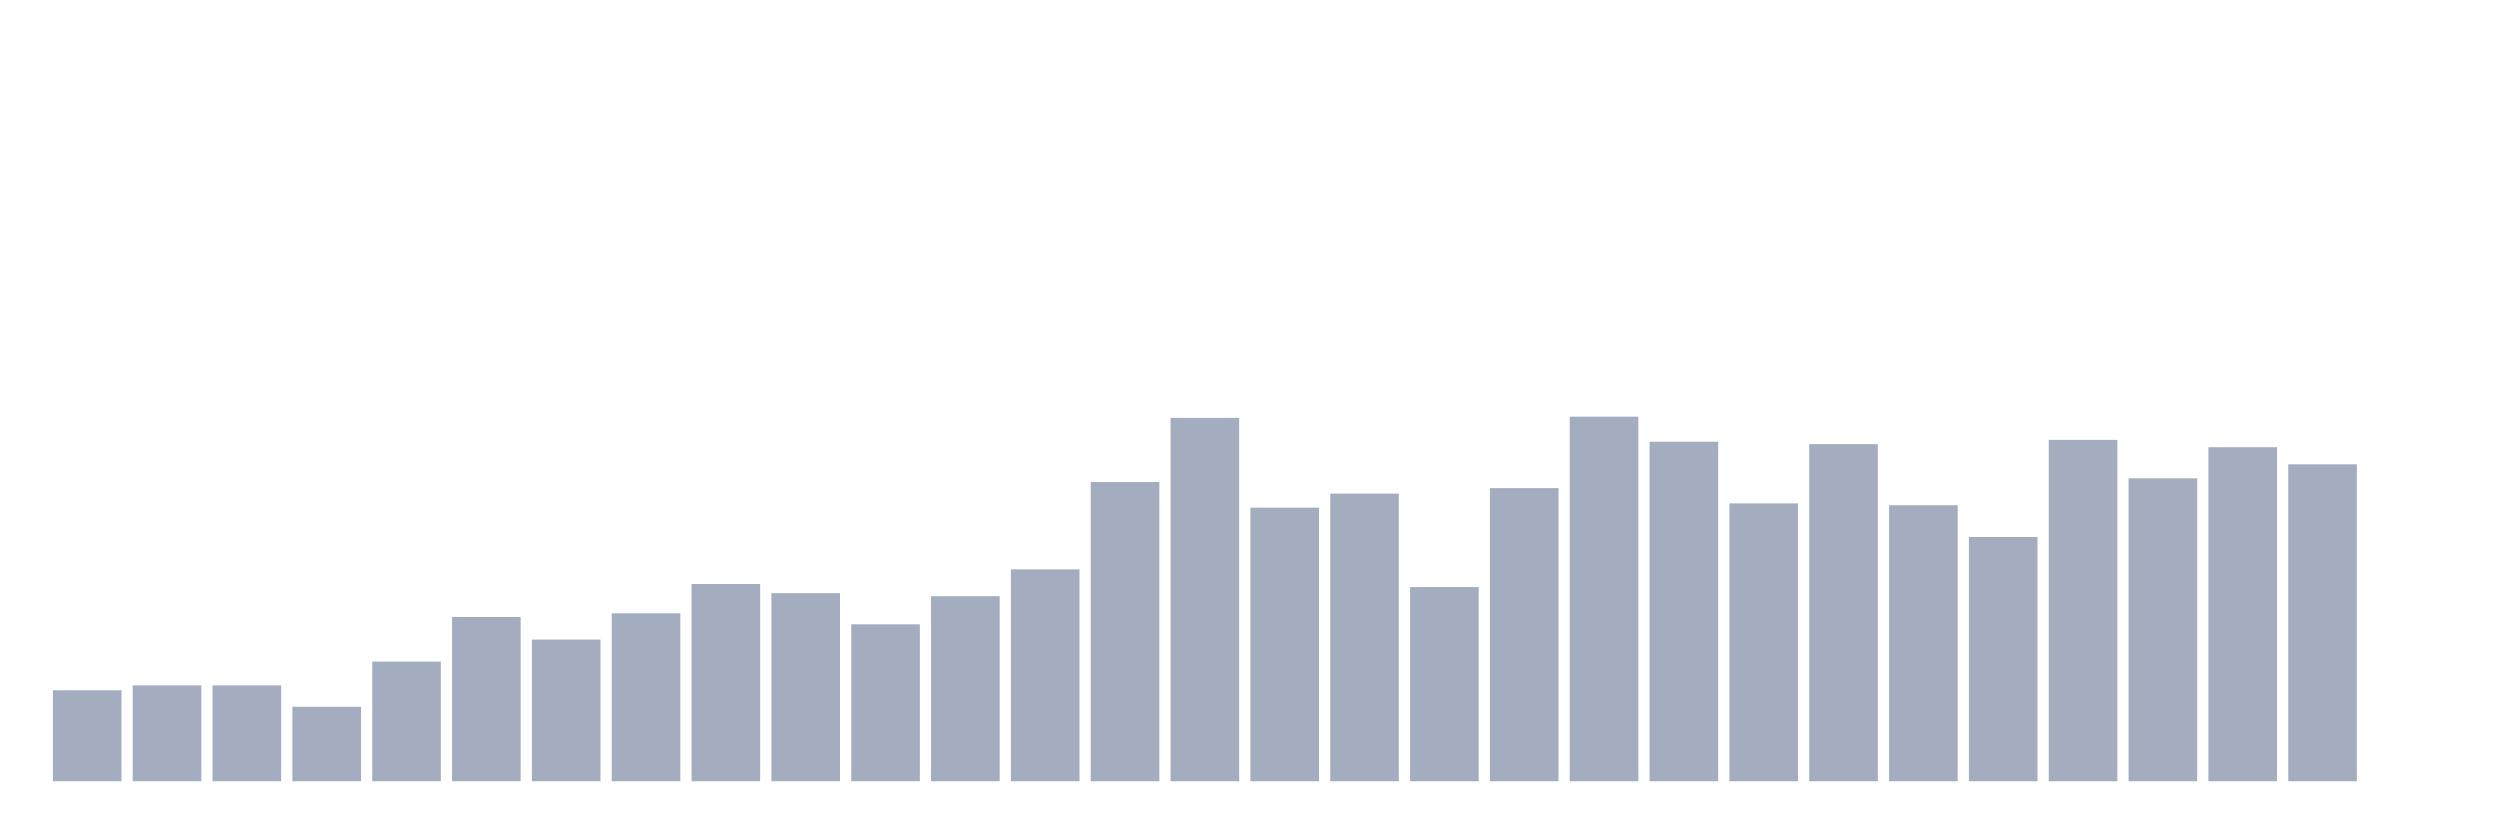
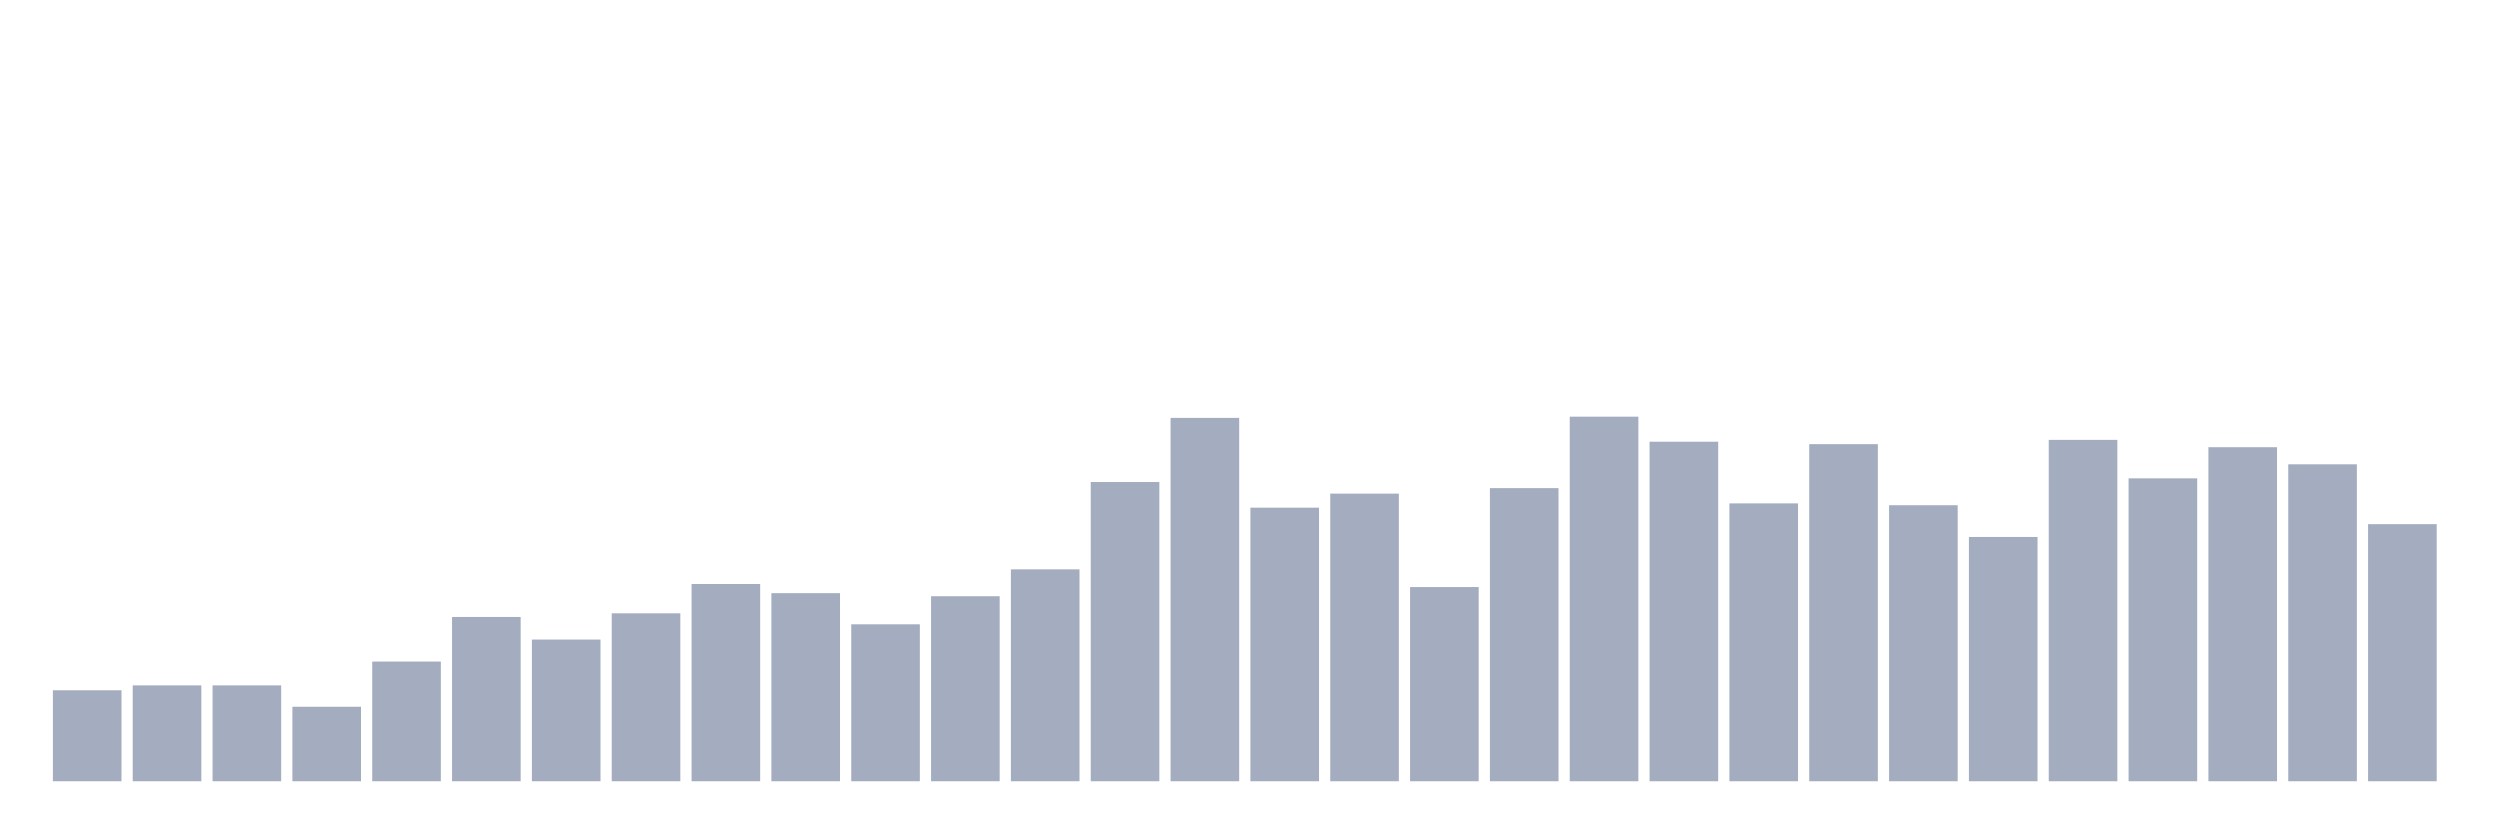
<svg xmlns="http://www.w3.org/2000/svg" viewBox="0 0 480 160">
  <g transform="translate(10,10)">
    <rect class="bar" x="0.153" width="13.175" y="122.529" height="17.471" fill="rgb(164,173,192)" />
    <rect class="bar" x="15.482" width="13.175" y="121.591" height="18.409" fill="rgb(164,173,192)" />
    <rect class="bar" x="30.81" width="13.175" y="121.591" height="18.409" fill="rgb(164,173,192)" />
    <rect class="bar" x="46.138" width="13.175" y="125.695" height="14.305" fill="rgb(164,173,192)" />
    <rect class="bar" x="61.466" width="13.175" y="117.018" height="22.982" fill="rgb(164,173,192)" />
    <rect class="bar" x="76.794" width="13.175" y="108.459" height="31.541" fill="rgb(164,173,192)" />
    <rect class="bar" x="92.123" width="13.175" y="112.797" height="27.203" fill="rgb(164,173,192)" />
    <rect class="bar" x="107.451" width="13.175" y="107.755" height="32.245" fill="rgb(164,173,192)" />
    <rect class="bar" x="122.779" width="13.175" y="102.127" height="37.873" fill="rgb(164,173,192)" />
    <rect class="bar" x="138.107" width="13.175" y="103.886" height="36.114" fill="rgb(164,173,192)" />
    <rect class="bar" x="153.436" width="13.175" y="109.866" height="30.134" fill="rgb(164,173,192)" />
    <rect class="bar" x="168.764" width="13.175" y="104.472" height="35.528" fill="rgb(164,173,192)" />
    <rect class="bar" x="184.092" width="13.175" y="99.313" height="40.687" fill="rgb(164,173,192)" />
    <rect class="bar" x="199.42" width="13.175" y="82.546" height="57.454" fill="rgb(164,173,192)" />
    <rect class="bar" x="214.748" width="13.175" y="70.235" height="69.765" fill="rgb(164,173,192)" />
    <rect class="bar" x="230.077" width="13.175" y="87.471" height="52.529" fill="rgb(164,173,192)" />
    <rect class="bar" x="245.405" width="13.175" y="84.774" height="55.226" fill="rgb(164,173,192)" />
    <rect class="bar" x="260.733" width="13.175" y="102.714" height="37.286" fill="rgb(164,173,192)" />
    <rect class="bar" x="276.061" width="13.175" y="83.719" height="56.281" fill="rgb(164,173,192)" />
    <rect class="bar" x="291.39" width="13.175" y="70" height="70" fill="rgb(164,173,192)" />
    <rect class="bar" x="306.718" width="13.175" y="74.807" height="65.193" fill="rgb(164,173,192)" />
    <rect class="bar" x="322.046" width="13.175" y="86.65" height="53.35" fill="rgb(164,173,192)" />
    <rect class="bar" x="337.374" width="13.175" y="75.276" height="64.724" fill="rgb(164,173,192)" />
    <rect class="bar" x="352.702" width="13.175" y="87.002" height="52.998" fill="rgb(164,173,192)" />
    <rect class="bar" x="368.031" width="13.175" y="93.099" height="46.901" fill="rgb(164,173,192)" />
    <rect class="bar" x="383.359" width="13.175" y="74.456" height="65.544" fill="rgb(164,173,192)" />
    <rect class="bar" x="398.687" width="13.175" y="81.843" height="58.157" fill="rgb(164,173,192)" />
    <rect class="bar" x="414.015" width="13.175" y="75.863" height="64.137" fill="rgb(164,173,192)" />
    <rect class="bar" x="429.344" width="13.175" y="79.146" height="60.854" fill="rgb(164,173,192)" />
-     <rect class="bar" x="444.672" width="13.175" y="140" height="0" fill="rgb(164,173,192)" />
+     <rect class="bar" x="444.672" width="13.175" y="90.637" height="49.363" fill="rgb(164,173,192)" />
  </g>
</svg>
